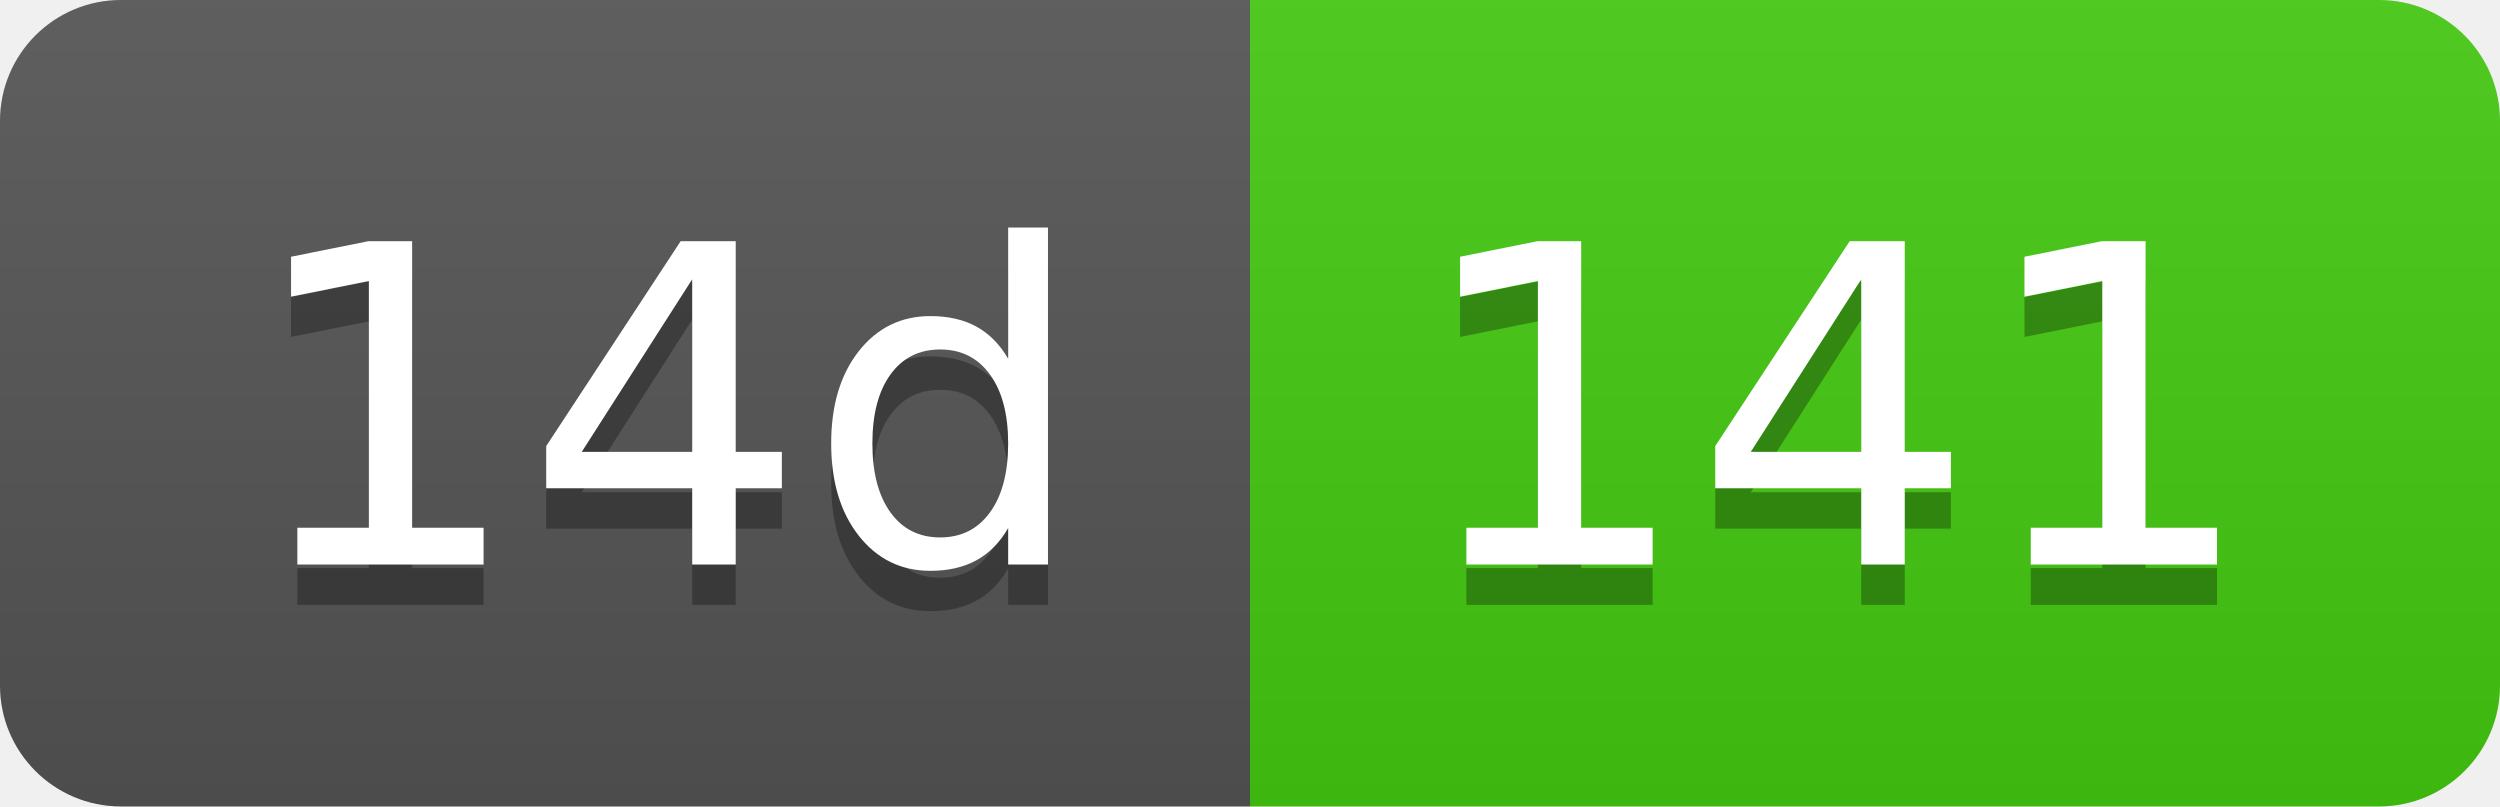
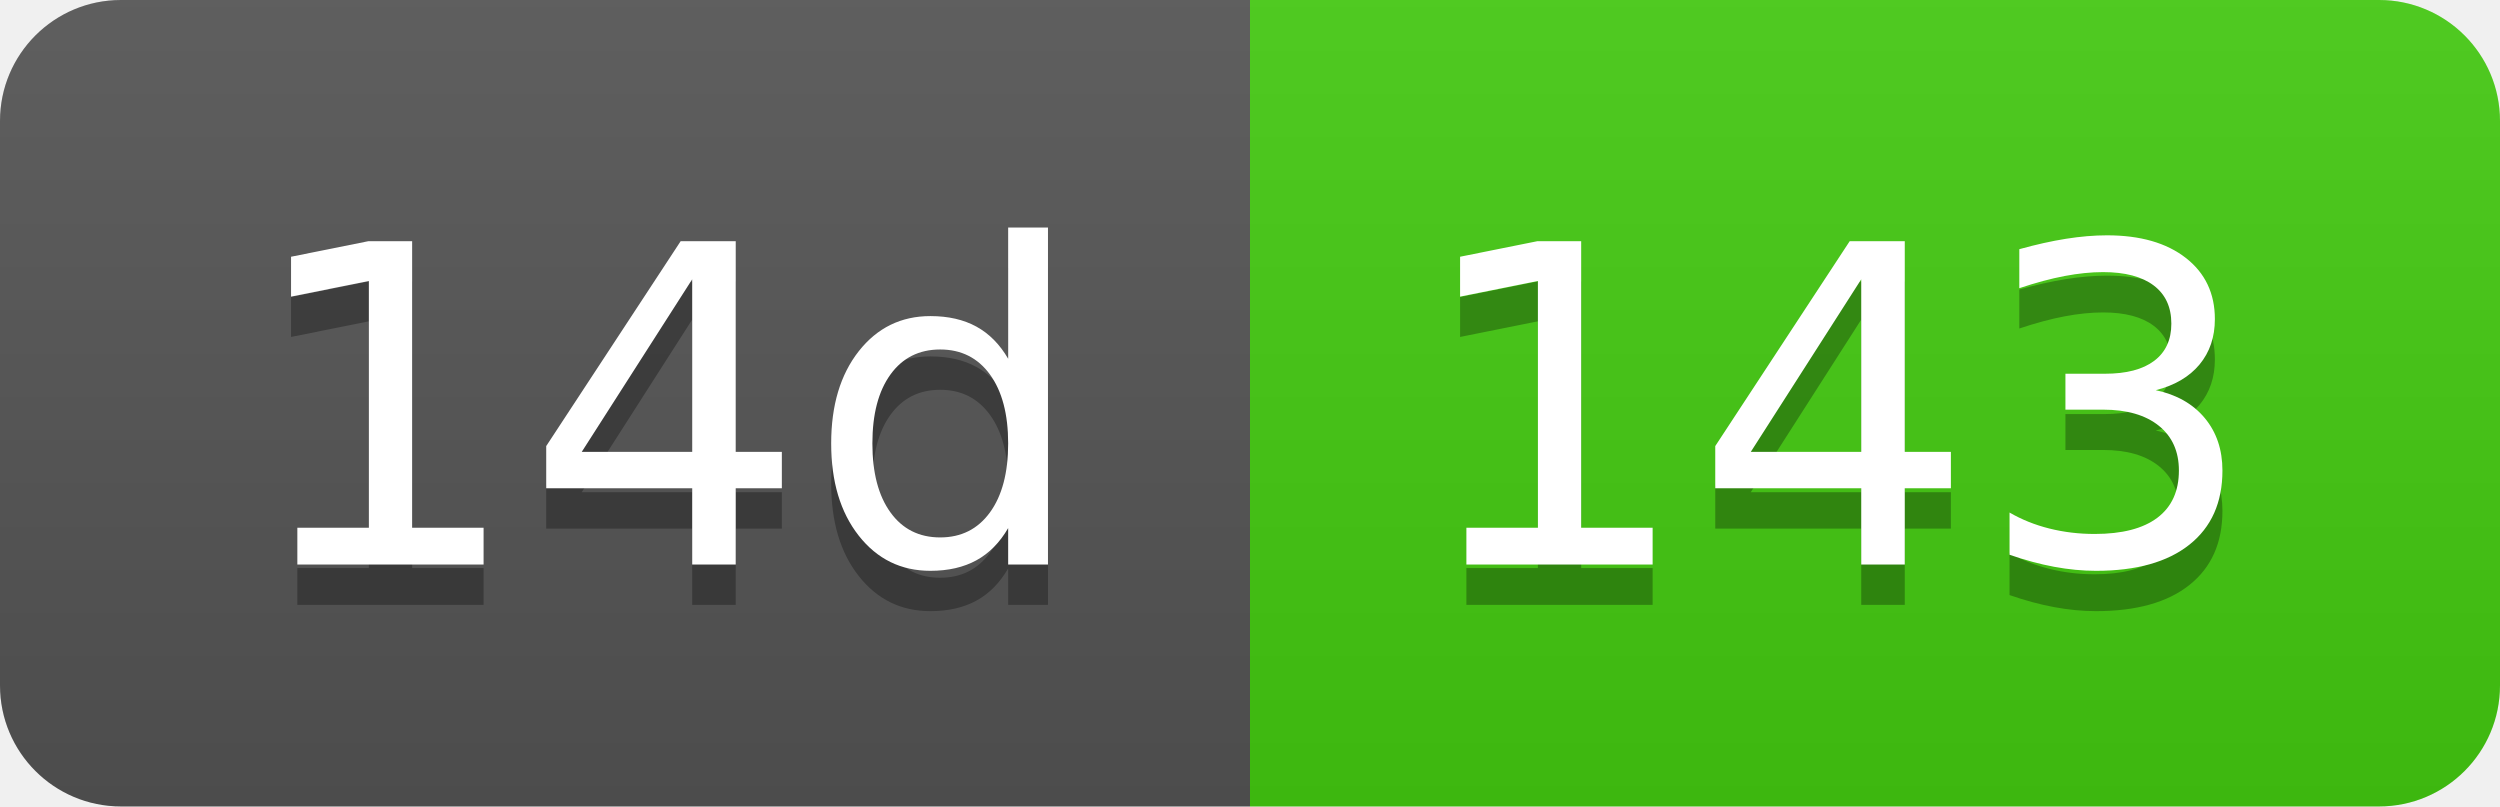
- <svg xmlns="http://www.w3.org/2000/svg" width="62" height="20" role="img" aria-label="14d: 141">
+ <svg xmlns="http://www.w3.org/2000/svg" width="62" height="20" role="img" aria-label="14d: 143">
  <linearGradient id="s" x2="0" y2="100%">
    <stop offset="0" stop-color="#bbb" stop-opacity=".1" />
    <stop offset="1" stop-opacity=".1" />
  </linearGradient>
  <clipPath id="r">
    <rect width="62" height="20" rx="3" fill="#fff" />
  </clipPath>
  <g clip-path="url(#r)">
    <rect width="31" height="20" fill="#555" />
    <rect x="31" width="31" height="20" fill="#4c1" />
    <rect width="62" height="20" fill="url(#s)" />
  </g>
  <g fill="#fff" text-anchor="middle" font-family="Verdana,Geneva,DejaVu Sans,sans-serif" text-rendering="geometricPrecision" font-size="110">
    <text aria-hidden="true" x="165" y="150" fill="#010101" fill-opacity=".3" transform="scale(.1)" textLength="210">14d</text>
    <text x="165" y="140" transform="scale(.1)" fill="#fff" textLength="210">14d</text>
-     <text aria-hidden="true" x="455" y="150" fill="#010101" fill-opacity=".3" transform="scale(.1)" textLength="210">141</text>
-     <text x="455" y="140" transform="scale(.1)" fill="#fff" textLength="210">141</text>
+     <text aria-hidden="true" x="455" y="150" fill="#010101" fill-opacity=".3" transform="scale(.1)" textLength="210">143</text>
+     <text x="455" y="140" transform="scale(.1)" fill="#fff" textLength="210">143</text>
  </g>
</svg>
